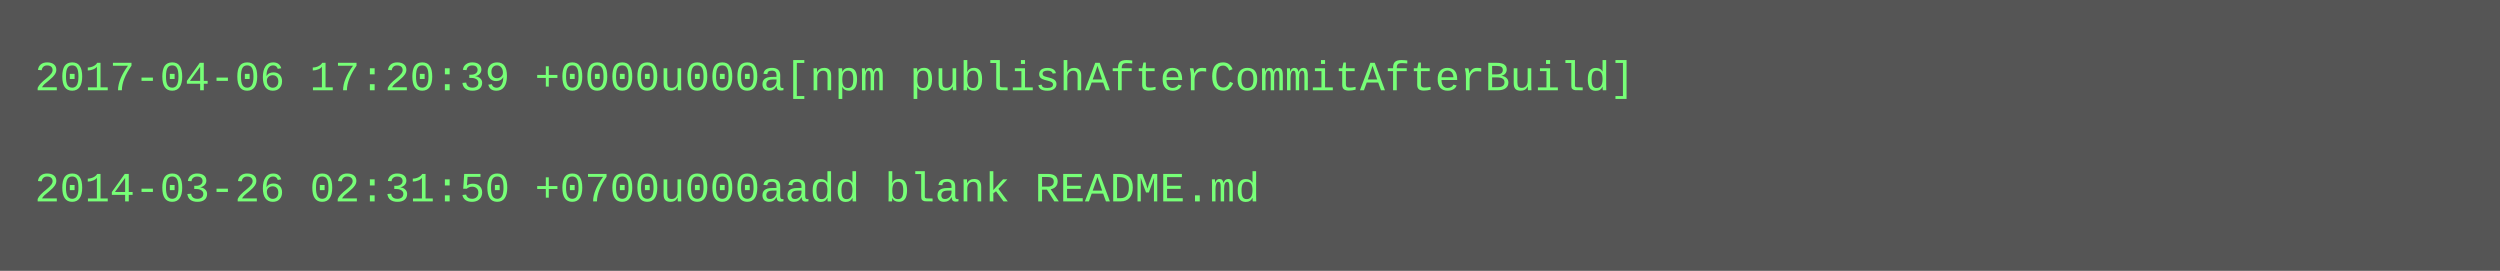
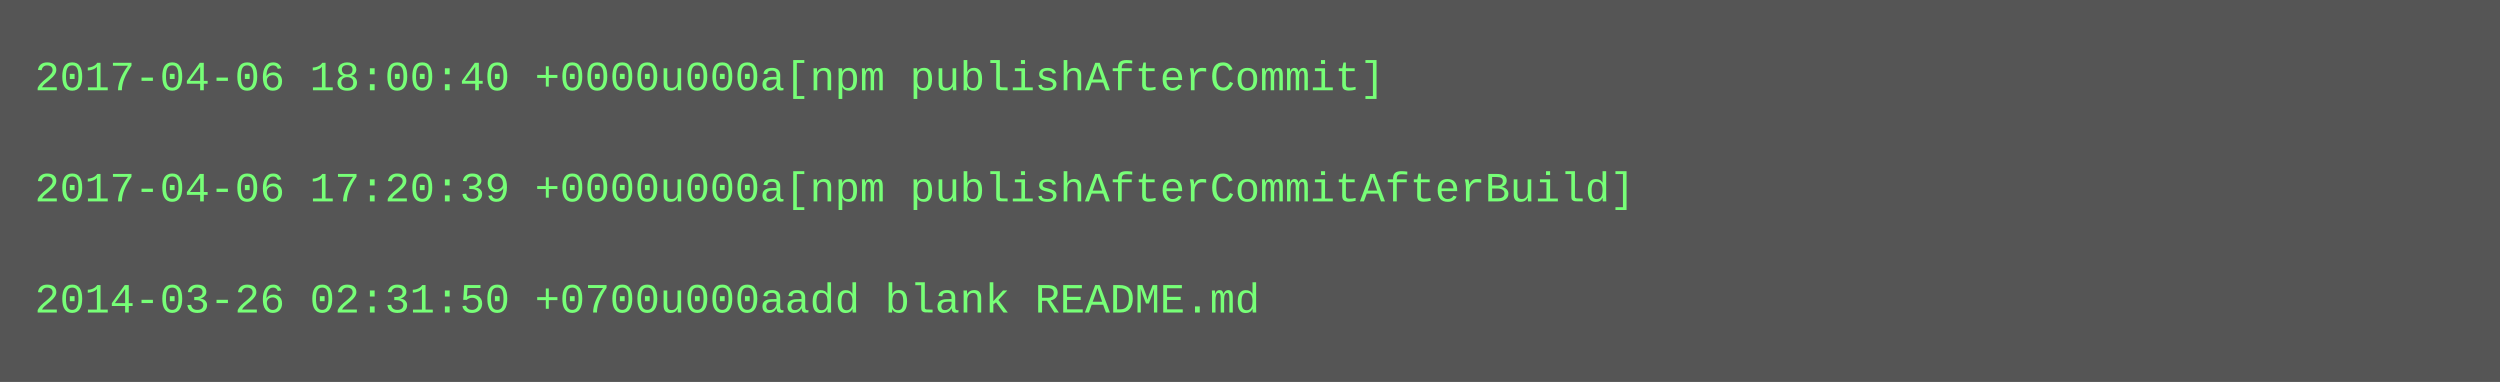
- <svg xmlns="http://www.w3.org/2000/svg" height="78" width="720">
-   <rect height="78" fill="#555" width="720" />
+ <svg xmlns="http://www.w3.org/2000/svg" height="110" width="720">
+   <rect height="110" fill="#555" width="720" />
  <text fill="#7f7" font-family="Courier New" font-size="12" xml:space="preserve">
-     <tspan x="10" y="26">2017-04-06 17:20:39 +0000u000a[npm publishAfterCommitAfterBuild]</tspan>
+     <tspan x="10" y="26">2017-04-06 18:00:40 +0000u000a[npm publishAfterCommit]</tspan>
    <tspan x="10" y="42" />
-     <tspan x="10" y="58">2014-03-26 02:31:50 +0700u000aadd blank README.md</tspan>
+     <tspan x="10" y="58">2017-04-06 17:20:39 +0000u000a[npm publishAfterCommitAfterBuild]</tspan>
+     <tspan x="10" y="74" />
+     <tspan x="10" y="90">2014-03-26 02:31:50 +0700u000aadd blank README.md</tspan>
  </text>
</svg>
